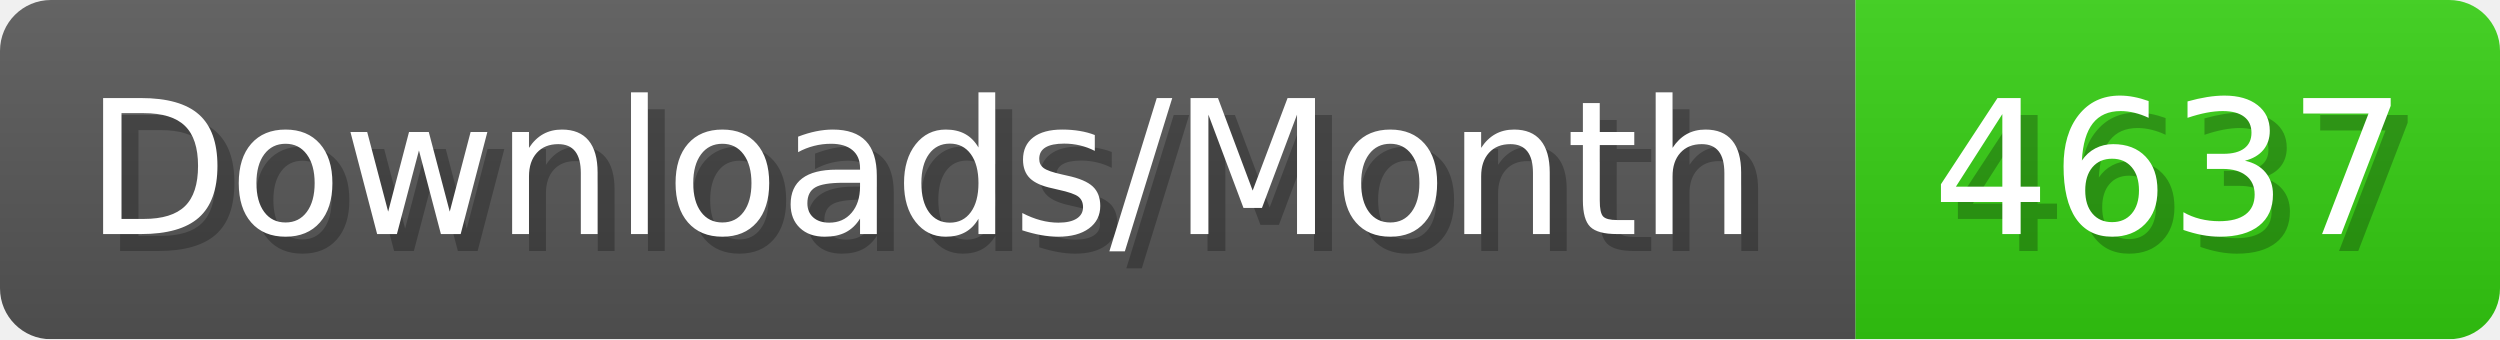
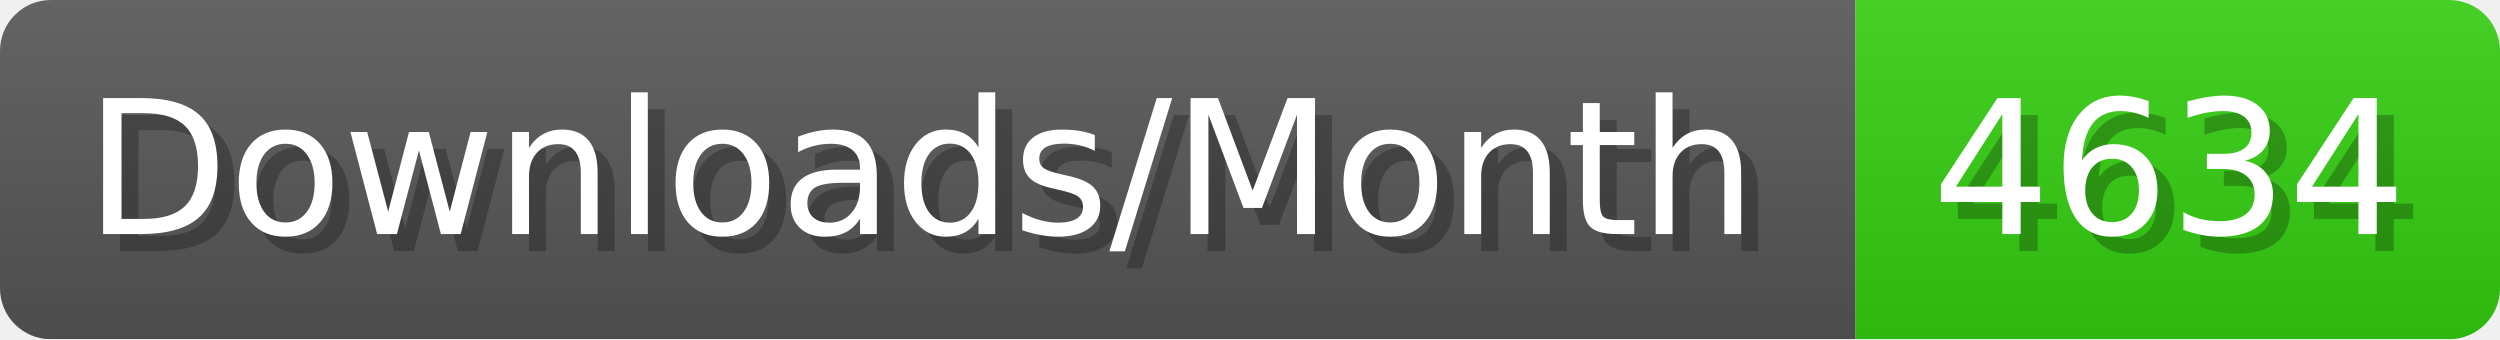
- <svg xmlns="http://www.w3.org/2000/svg" width="147.4" height="20" viewBox="0 0 1474 200" role="img" aria-label="Downloads/Month: 4637">
+ <svg xmlns="http://www.w3.org/2000/svg" width="147.4" height="20" viewBox="0 0 1474 200" role="img" aria-label="Downloads/Month: 4634">
  <linearGradient id="YlXUI" x2="0" y2="100%">
    <stop offset="0" stop-opacity=".1" stop-color="#EEE" />
    <stop offset="1" stop-opacity=".1" />
  </linearGradient>
  <mask id="JHhop">
    <rect width="1474" height="200" rx="30" fill="#FFF" />
  </mask>
  <g mask="url(#JHhop)">
    <rect width="1094" height="200" fill="#555" />
    <rect width="380" height="200" fill="#3C1" x="1094" />
    <rect width="1474" height="200" fill="url(#YlXUI)" />
  </g>
  <g aria-hidden="true" fill="#fff" text-anchor="start" font-family="Verdana,DejaVu Sans,sans-serif" font-size="110">
    <text x="60" y="148" textLength="994" fill="#000" opacity="0.25">Downloads/Month</text>
    <text x="50" y="138" textLength="994">Downloads/Month</text>
-     <text x="1149" y="148" textLength="280" fill="#000" opacity="0.25">4637</text>
-     <text x="1139" y="138" textLength="280">4637</text>
+     <text x="1149" y="148" textLength="280" fill="#000" opacity="0.25">4634</text>
+     <text x="1139" y="138" textLength="280">4634</text>
  </g>
</svg>
